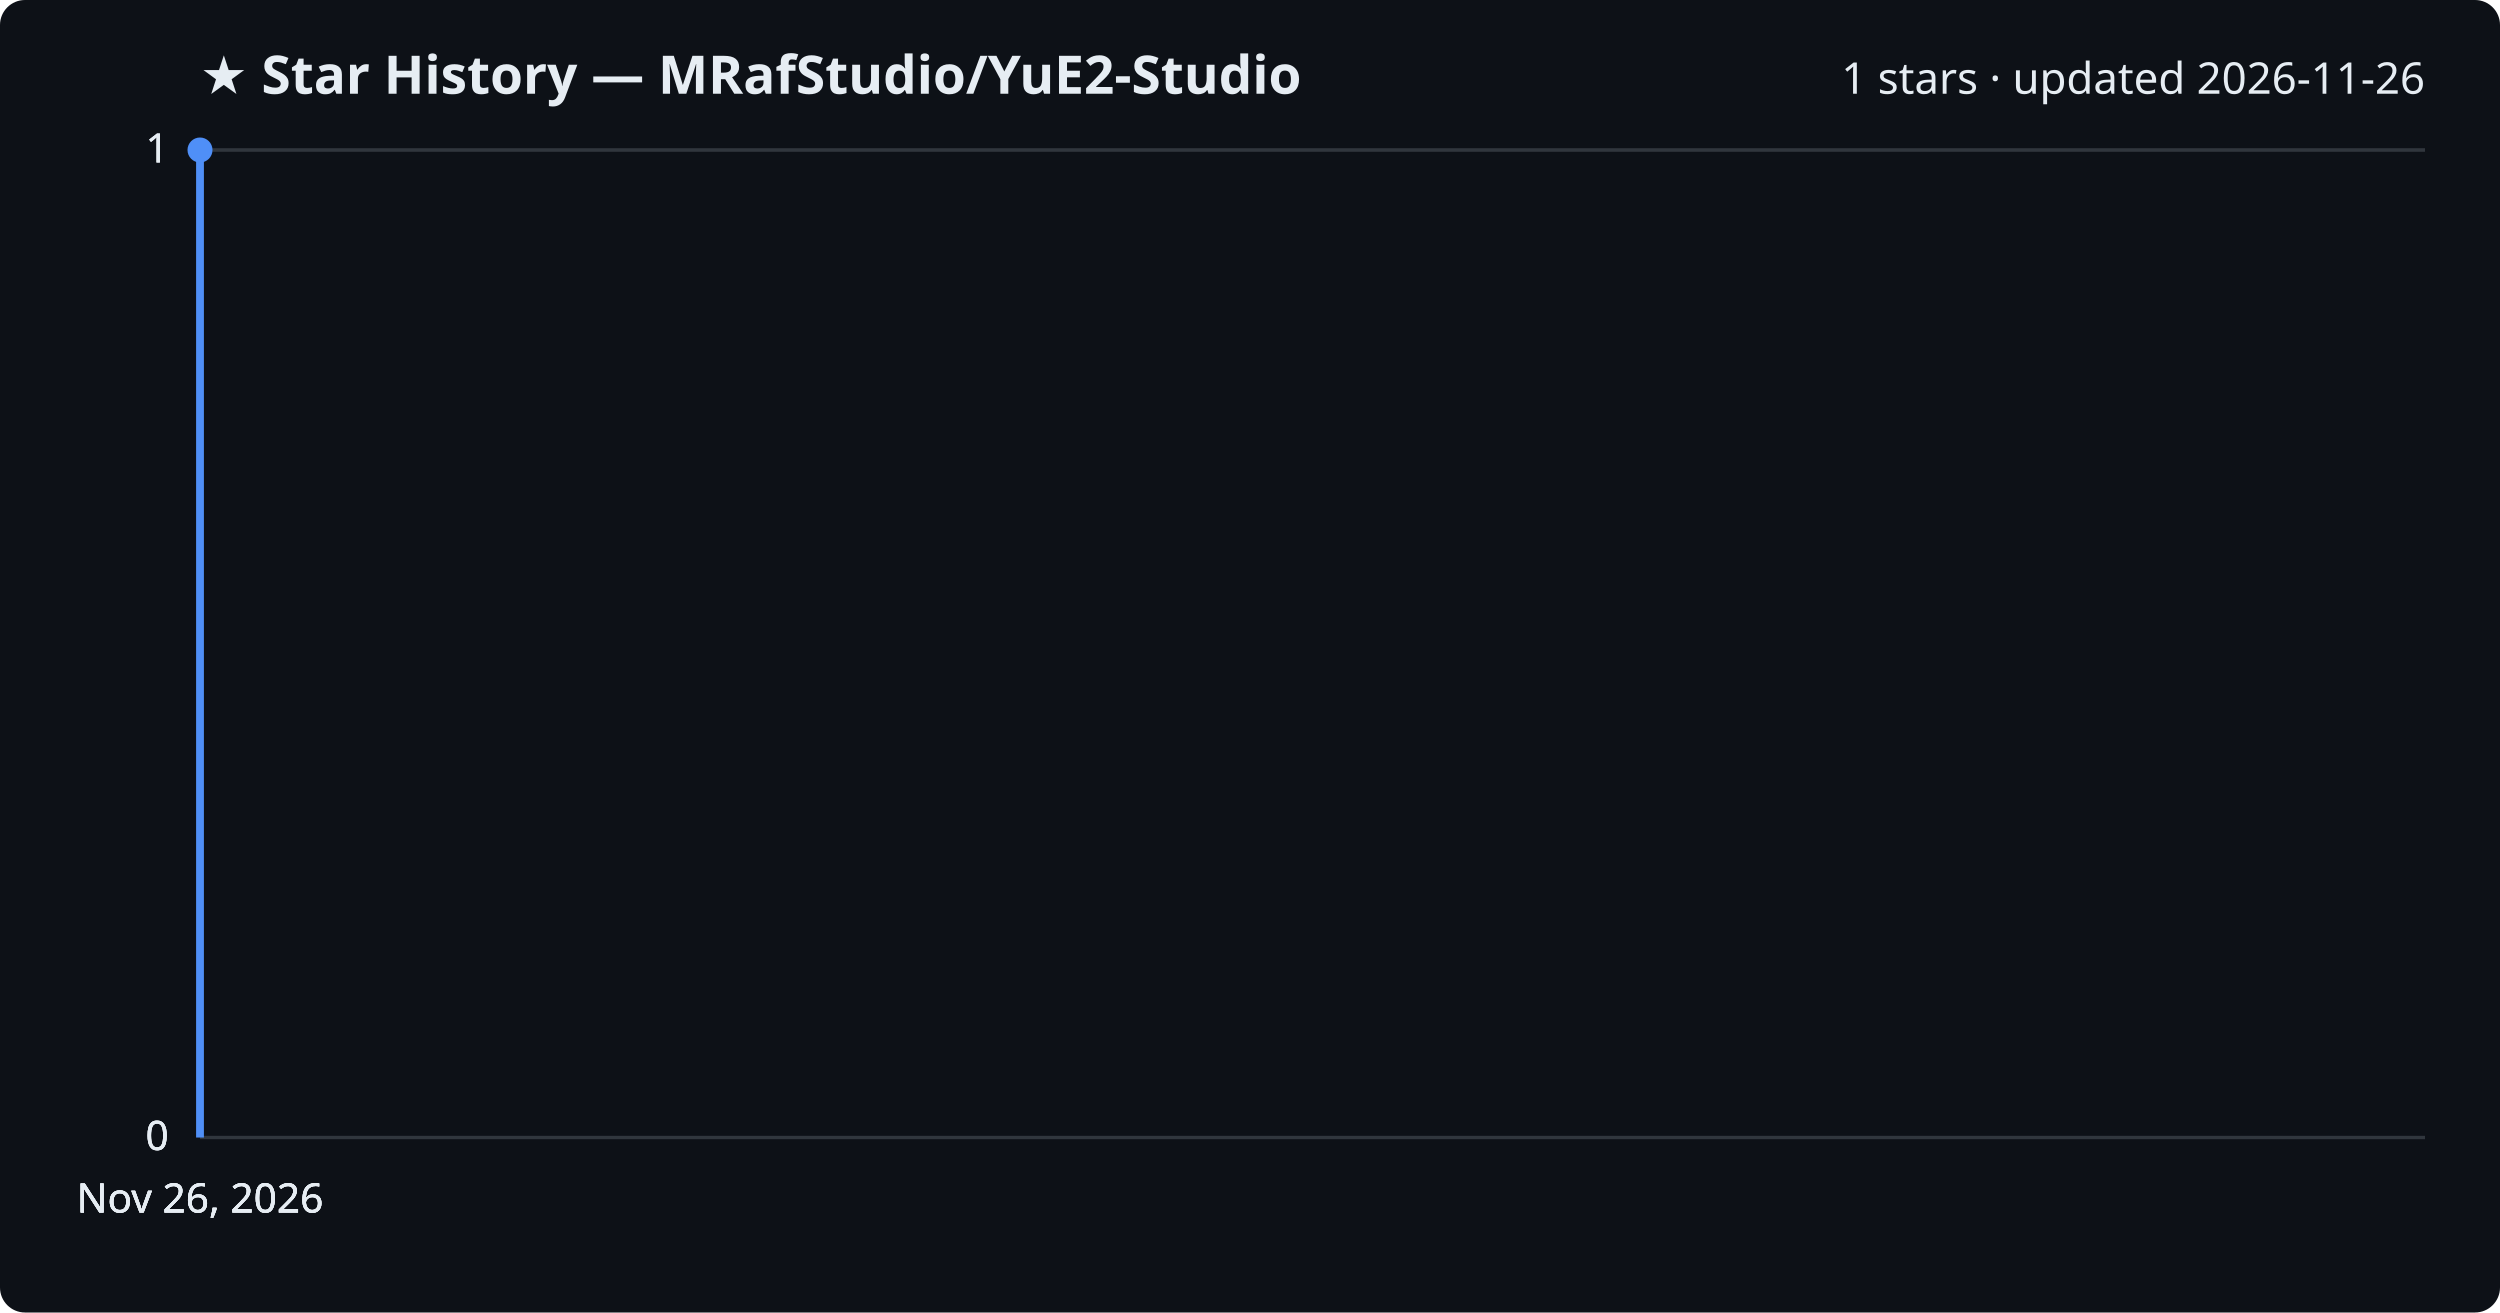
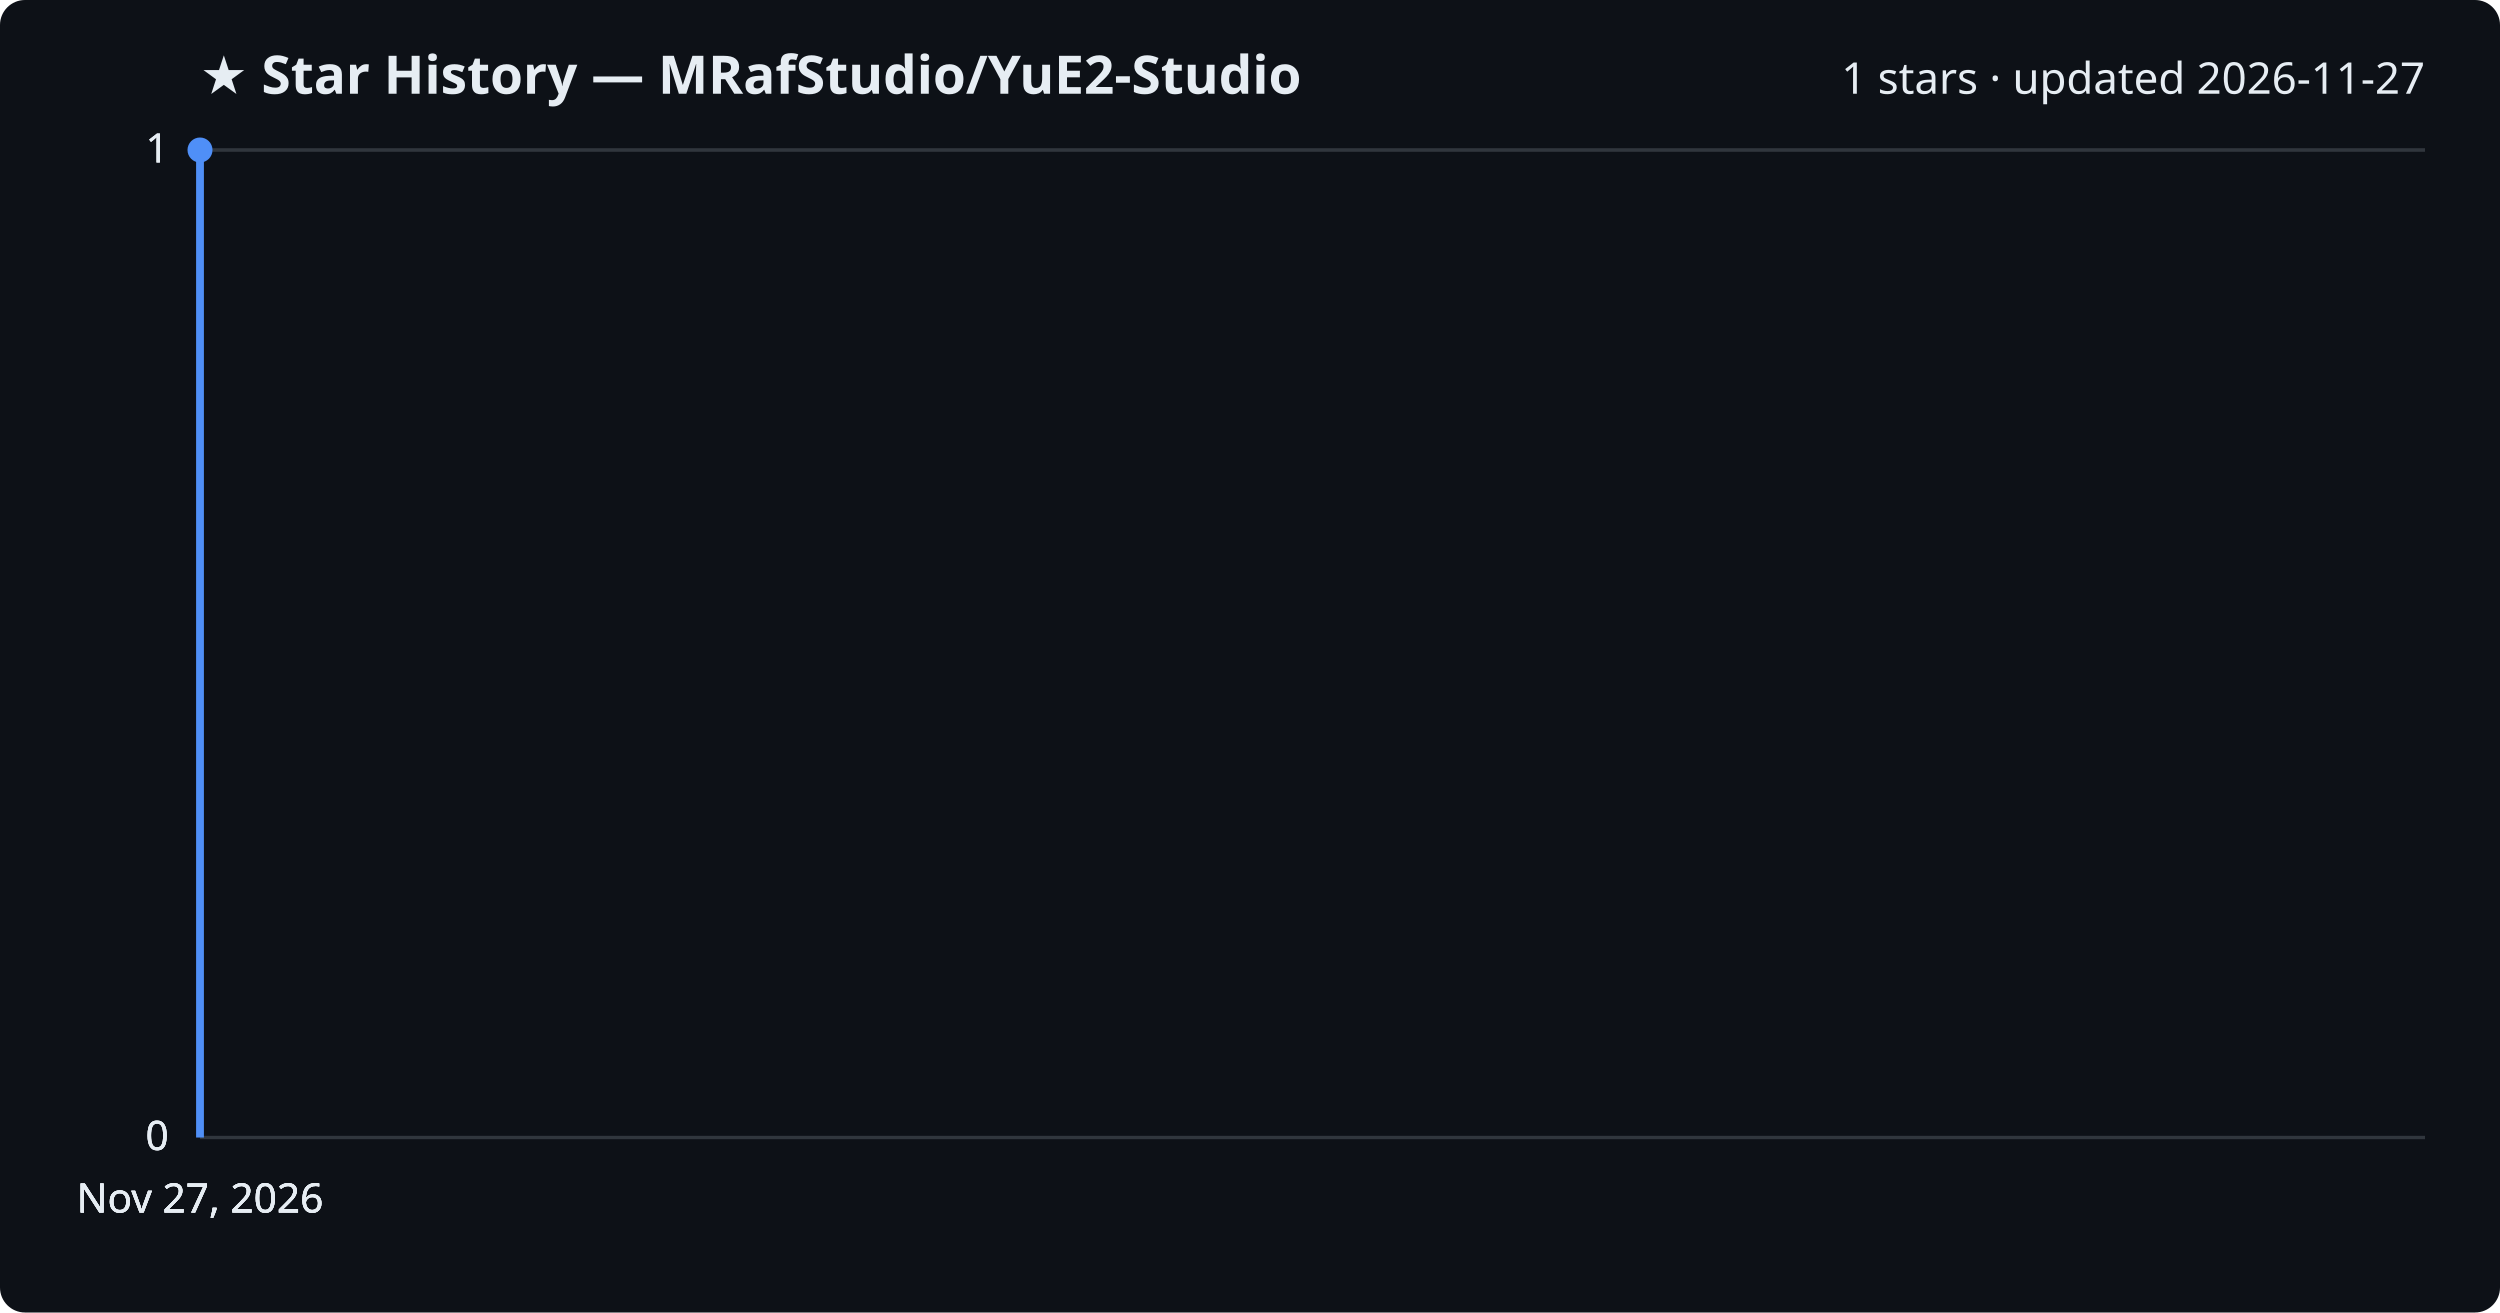
<svg xmlns="http://www.w3.org/2000/svg" viewBox="0 0 800 420" font-family="Segoe UI, sans-serif">
  <rect width="800" height="420" fill="#0d1117" rx="8" />
  <text x="64" y="30" fill="#e6edf3" font-size="17" font-weight="700">★ Star History — MRafStudio/YuE2-Studio</text>
-   <text x="776" y="30" fill="#e6edf3" font-size="14" text-anchor="end">1 stars · updated 2026-11-26</text>
+   <text x="776" y="30" fill="#e6edf3" font-size="14" text-anchor="end">1 stars · updated 2026-11-27</text>
  <line x1="64" y1="364.0" x2="776" y2="364.0" stroke="#30363d" stroke-width="1" />
  <text x="54" y="368.0" fill="#e6edf3" font-size="13" text-anchor="end">0</text>
  <line x1="64" y1="364.0" x2="776" y2="364.0" stroke="#30363d" stroke-width="1" />
  <text x="54" y="368.0" fill="#e6edf3" font-size="13" text-anchor="end">0</text>
  <line x1="64" y1="364.0" x2="776" y2="364.0" stroke="#30363d" stroke-width="1" />
  <text x="54" y="368.0" fill="#e6edf3" font-size="13" text-anchor="end">0</text>
  <line x1="64" y1="48.0" x2="776" y2="48.0" stroke="#30363d" stroke-width="1" />
  <text x="54" y="52.0" fill="#e6edf3" font-size="13" text-anchor="end">1</text>
  <line x1="64" y1="48.0" x2="776" y2="48.0" stroke="#30363d" stroke-width="1" />
  <text x="54" y="52.0" fill="#e6edf3" font-size="13" text-anchor="end">1</text>
  <path d="M64.0,364.0 L64.0,48.0 L64.0,48.0" fill="none" stroke="#4f8ff7" stroke-width="2.5" stroke-linejoin="round" />
  <circle cx="64.0" cy="48.0" r="4" fill="#4f8ff7" />
-   <text x="64.0" y="388" fill="#e6edf3" font-size="13" text-anchor="middle">Nov 26, 2026</text>
-   <text x="64.0" y="388" fill="#e6edf3" font-size="13" text-anchor="middle">Nov 26, 2026</text>
-   <text x="64.0" y="388" fill="#e6edf3" font-size="13" text-anchor="middle">Nov 26, 2026</text>
-   <text x="64.0" y="388" fill="#e6edf3" font-size="13" text-anchor="middle">Nov 26, 2026</text>
+   <text x="64.0" y="388" fill="#e6edf3" font-size="13" text-anchor="middle">Nov 27, 2026</text>
+   <text x="64.0" y="388" fill="#e6edf3" font-size="13" text-anchor="middle">Nov 27, 2026</text>
+   <text x="64.0" y="388" fill="#e6edf3" font-size="13" text-anchor="middle">Nov 27, 2026</text>
+   <text x="64.0" y="388" fill="#e6edf3" font-size="13" text-anchor="middle">Nov 27, 2026</text>
</svg>
